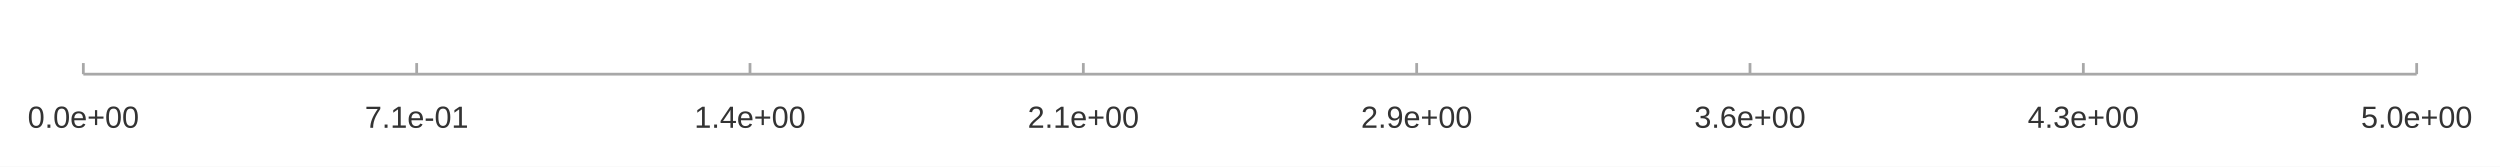
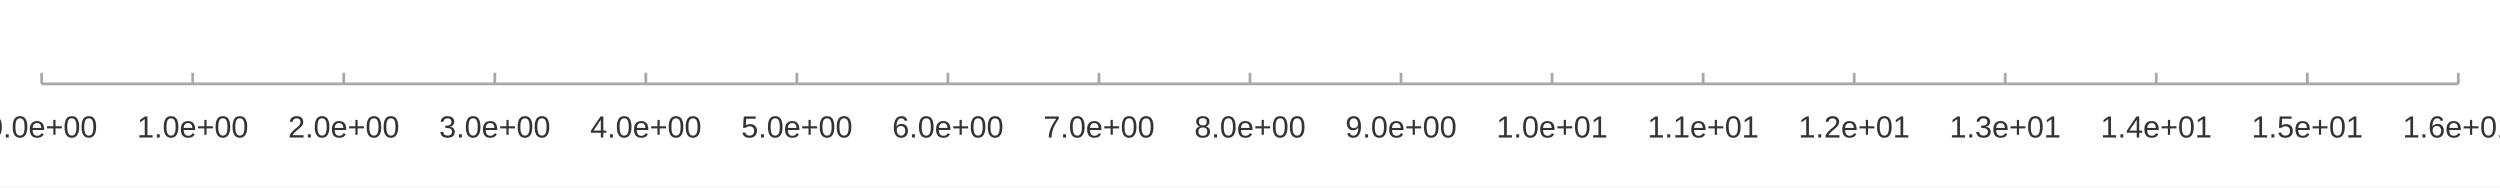
- <svg xmlns="http://www.w3.org/2000/svg" width="1200" height="80" viewBox="0 0 1200.0 80.0">
-   <rect width="1200" height="80" fill="#ffffff" />
-   <path stroke-width="1.333" stroke="#a8a8a8" fill="none" d="M40.0 35.6 L1160.0 35.6 " />
-   <path stroke-width="1.333" stroke="#a8a8a8" fill="none" d="M40.0 35.6 L40.0 30.267 " />
-   <path stroke-width="1.333" stroke="#a8a8a8" fill="none" d="M200 35.6 L200 30.267 " />
-   <path stroke-width="1.333" stroke="#a8a8a8" fill="none" d="M360 35.6 L360 30.267 " />
-   <path stroke-width="1.333" stroke="#a8a8a8" fill="none" d="M520 35.6 L520 30.267 " />
-   <path stroke-width="1.333" stroke="#a8a8a8" fill="none" d="M680 35.6 L680 30.267 " />
-   <path stroke-width="1.333" stroke="#a8a8a8" fill="none" d="M840 35.6 L840 30.267 " />
-   <path stroke-width="1.333" stroke="#a8a8a8" fill="none" d="M1000 35.6 L1000 30.267 " />
-   <path stroke-width="1.333" stroke="#a8a8a8" fill="none" d="M1160.0 35.6 L1160.0 30.267 " />
-   <text x="13.289" y="61.333" fill="#333333" font-size="14.667" font-family="Arial,Helvetica,'Helvetica Neue',sans-serif">0.0e+00</text>
-   <text x="175.125" y="61.333" fill="#333333" font-size="14.667" font-family="Arial,Helvetica,'Helvetica Neue',sans-serif">7.1e-01</text>
-   <text x="333.289" y="61.333" fill="#333333" font-size="14.667" font-family="Arial,Helvetica,'Helvetica Neue',sans-serif">1.4e+00</text>
-   <text x="493.289" y="61.333" fill="#333333" font-size="14.667" font-family="Arial,Helvetica,'Helvetica Neue',sans-serif">2.1e+00</text>
-   <text x="653.289" y="61.333" fill="#333333" font-size="14.667" font-family="Arial,Helvetica,'Helvetica Neue',sans-serif">2.9e+00</text>
-   <text x="813.289" y="61.333" fill="#333333" font-size="14.667" font-family="Arial,Helvetica,'Helvetica Neue',sans-serif">3.6e+00</text>
-   <text x="973.289" y="61.333" fill="#333333" font-size="14.667" font-family="Arial,Helvetica,'Helvetica Neue',sans-serif">4.3e+00</text>
-   <text x="1133.289" y="61.333" fill="#333333" font-size="14.667" font-family="Arial,Helvetica,'Helvetica Neue',sans-serif">5.0e+00</text>
+ <svg xmlns="http://www.w3.org/2000/svg" width="1200" height="90" viewBox="0 0 1200.0 90.0">
+   <rect width="1200" height="90" fill="#ffffff" />
+   <path stroke-width="1.333" stroke="#a8a8a8" fill="none" d="M20.0 40.267 L1180.0 40.267 " />
+   <path stroke-width="1.333" stroke="#a8a8a8" fill="none" d="M20.0 40.267 L20.0 34.933 " />
+   <path stroke-width="1.333" stroke="#a8a8a8" fill="none" d="M92.5 40.267 L92.5 34.933 " />
+   <path stroke-width="1.333" stroke="#a8a8a8" fill="none" d="M165.0 40.267 L165.0 34.933 " />
+   <path stroke-width="1.333" stroke="#a8a8a8" fill="none" d="M237.5 40.267 L237.5 34.933 " />
+   <path stroke-width="1.333" stroke="#a8a8a8" fill="none" d="M310.0 40.267 L310.0 34.933 " />
+   <path stroke-width="1.333" stroke="#a8a8a8" fill="none" d="M382.5 40.267 L382.5 34.933 " />
+   <path stroke-width="1.333" stroke="#a8a8a8" fill="none" d="M455.0 40.267 L455.0 34.933 " />
+   <path stroke-width="1.333" stroke="#a8a8a8" fill="none" d="M527.5 40.267 L527.5 34.933 " />
+   <path stroke-width="1.333" stroke="#a8a8a8" fill="none" d="M600.0 40.267 L600.0 34.933 " />
+   <path stroke-width="1.333" stroke="#a8a8a8" fill="none" d="M672.5 40.267 L672.5 34.933 " />
+   <path stroke-width="1.333" stroke="#a8a8a8" fill="none" d="M745.0 40.267 L745.0 34.933 " />
+   <path stroke-width="1.333" stroke="#a8a8a8" fill="none" d="M817.5 40.267 L817.5 34.933 " />
+   <path stroke-width="1.333" stroke="#a8a8a8" fill="none" d="M890.0 40.267 L890.0 34.933 " />
+   <path stroke-width="1.333" stroke="#a8a8a8" fill="none" d="M962.5 40.267 L962.5 34.933 " />
+   <path stroke-width="1.333" stroke="#a8a8a8" fill="none" d="M1035.0 40.267 L1035.0 34.933 " />
+   <path stroke-width="1.333" stroke="#a8a8a8" fill="none" d="M1107.5 40.267 L1107.5 34.933 " />
+   <path stroke-width="1.333" stroke="#a8a8a8" fill="none" d="M1180.0 40.267 L1180.0 34.933 " />
+   <text x="-6.711" y="66" fill="#333333" font-size="14.667" font-family="Arial,Helvetica,'Helvetica Neue',sans-serif">0.0e+00</text>
+   <text x="65.789" y="66" fill="#333333" font-size="14.667" font-family="Arial,Helvetica,'Helvetica Neue',sans-serif">1.0e+00</text>
+   <text x="138.289" y="66" fill="#333333" font-size="14.667" font-family="Arial,Helvetica,'Helvetica Neue',sans-serif">2.0e+00</text>
+   <text x="210.789" y="66" fill="#333333" font-size="14.667" font-family="Arial,Helvetica,'Helvetica Neue',sans-serif">3.0e+00</text>
+   <text x="283.289" y="66" fill="#333333" font-size="14.667" font-family="Arial,Helvetica,'Helvetica Neue',sans-serif">4.0e+00</text>
+   <text x="355.789" y="66" fill="#333333" font-size="14.667" font-family="Arial,Helvetica,'Helvetica Neue',sans-serif">5.0e+00</text>
+   <text x="428.289" y="66" fill="#333333" font-size="14.667" font-family="Arial,Helvetica,'Helvetica Neue',sans-serif">6.0e+00</text>
+   <text x="500.789" y="66" fill="#333333" font-size="14.667" font-family="Arial,Helvetica,'Helvetica Neue',sans-serif">7.0e+00</text>
+   <text x="573.289" y="66" fill="#333333" font-size="14.667" font-family="Arial,Helvetica,'Helvetica Neue',sans-serif">8.0e+00</text>
+   <text x="645.789" y="66" fill="#333333" font-size="14.667" font-family="Arial,Helvetica,'Helvetica Neue',sans-serif">9.0e+00</text>
+   <text x="718.289" y="66" fill="#333333" font-size="14.667" font-family="Arial,Helvetica,'Helvetica Neue',sans-serif">1.0e+01</text>
+   <text x="790.789" y="66" fill="#333333" font-size="14.667" font-family="Arial,Helvetica,'Helvetica Neue',sans-serif">1.1e+01</text>
+   <text x="863.289" y="66" fill="#333333" font-size="14.667" font-family="Arial,Helvetica,'Helvetica Neue',sans-serif">1.2e+01</text>
+   <text x="935.789" y="66" fill="#333333" font-size="14.667" font-family="Arial,Helvetica,'Helvetica Neue',sans-serif">1.3e+01</text>
+   <text x="1008.289" y="66" fill="#333333" font-size="14.667" font-family="Arial,Helvetica,'Helvetica Neue',sans-serif">1.4e+01</text>
+   <text x="1080.789" y="66" fill="#333333" font-size="14.667" font-family="Arial,Helvetica,'Helvetica Neue',sans-serif">1.5e+01</text>
+   <text x="1153.289" y="66" fill="#333333" font-size="14.667" font-family="Arial,Helvetica,'Helvetica Neue',sans-serif">1.6e+01</text>
</svg>
